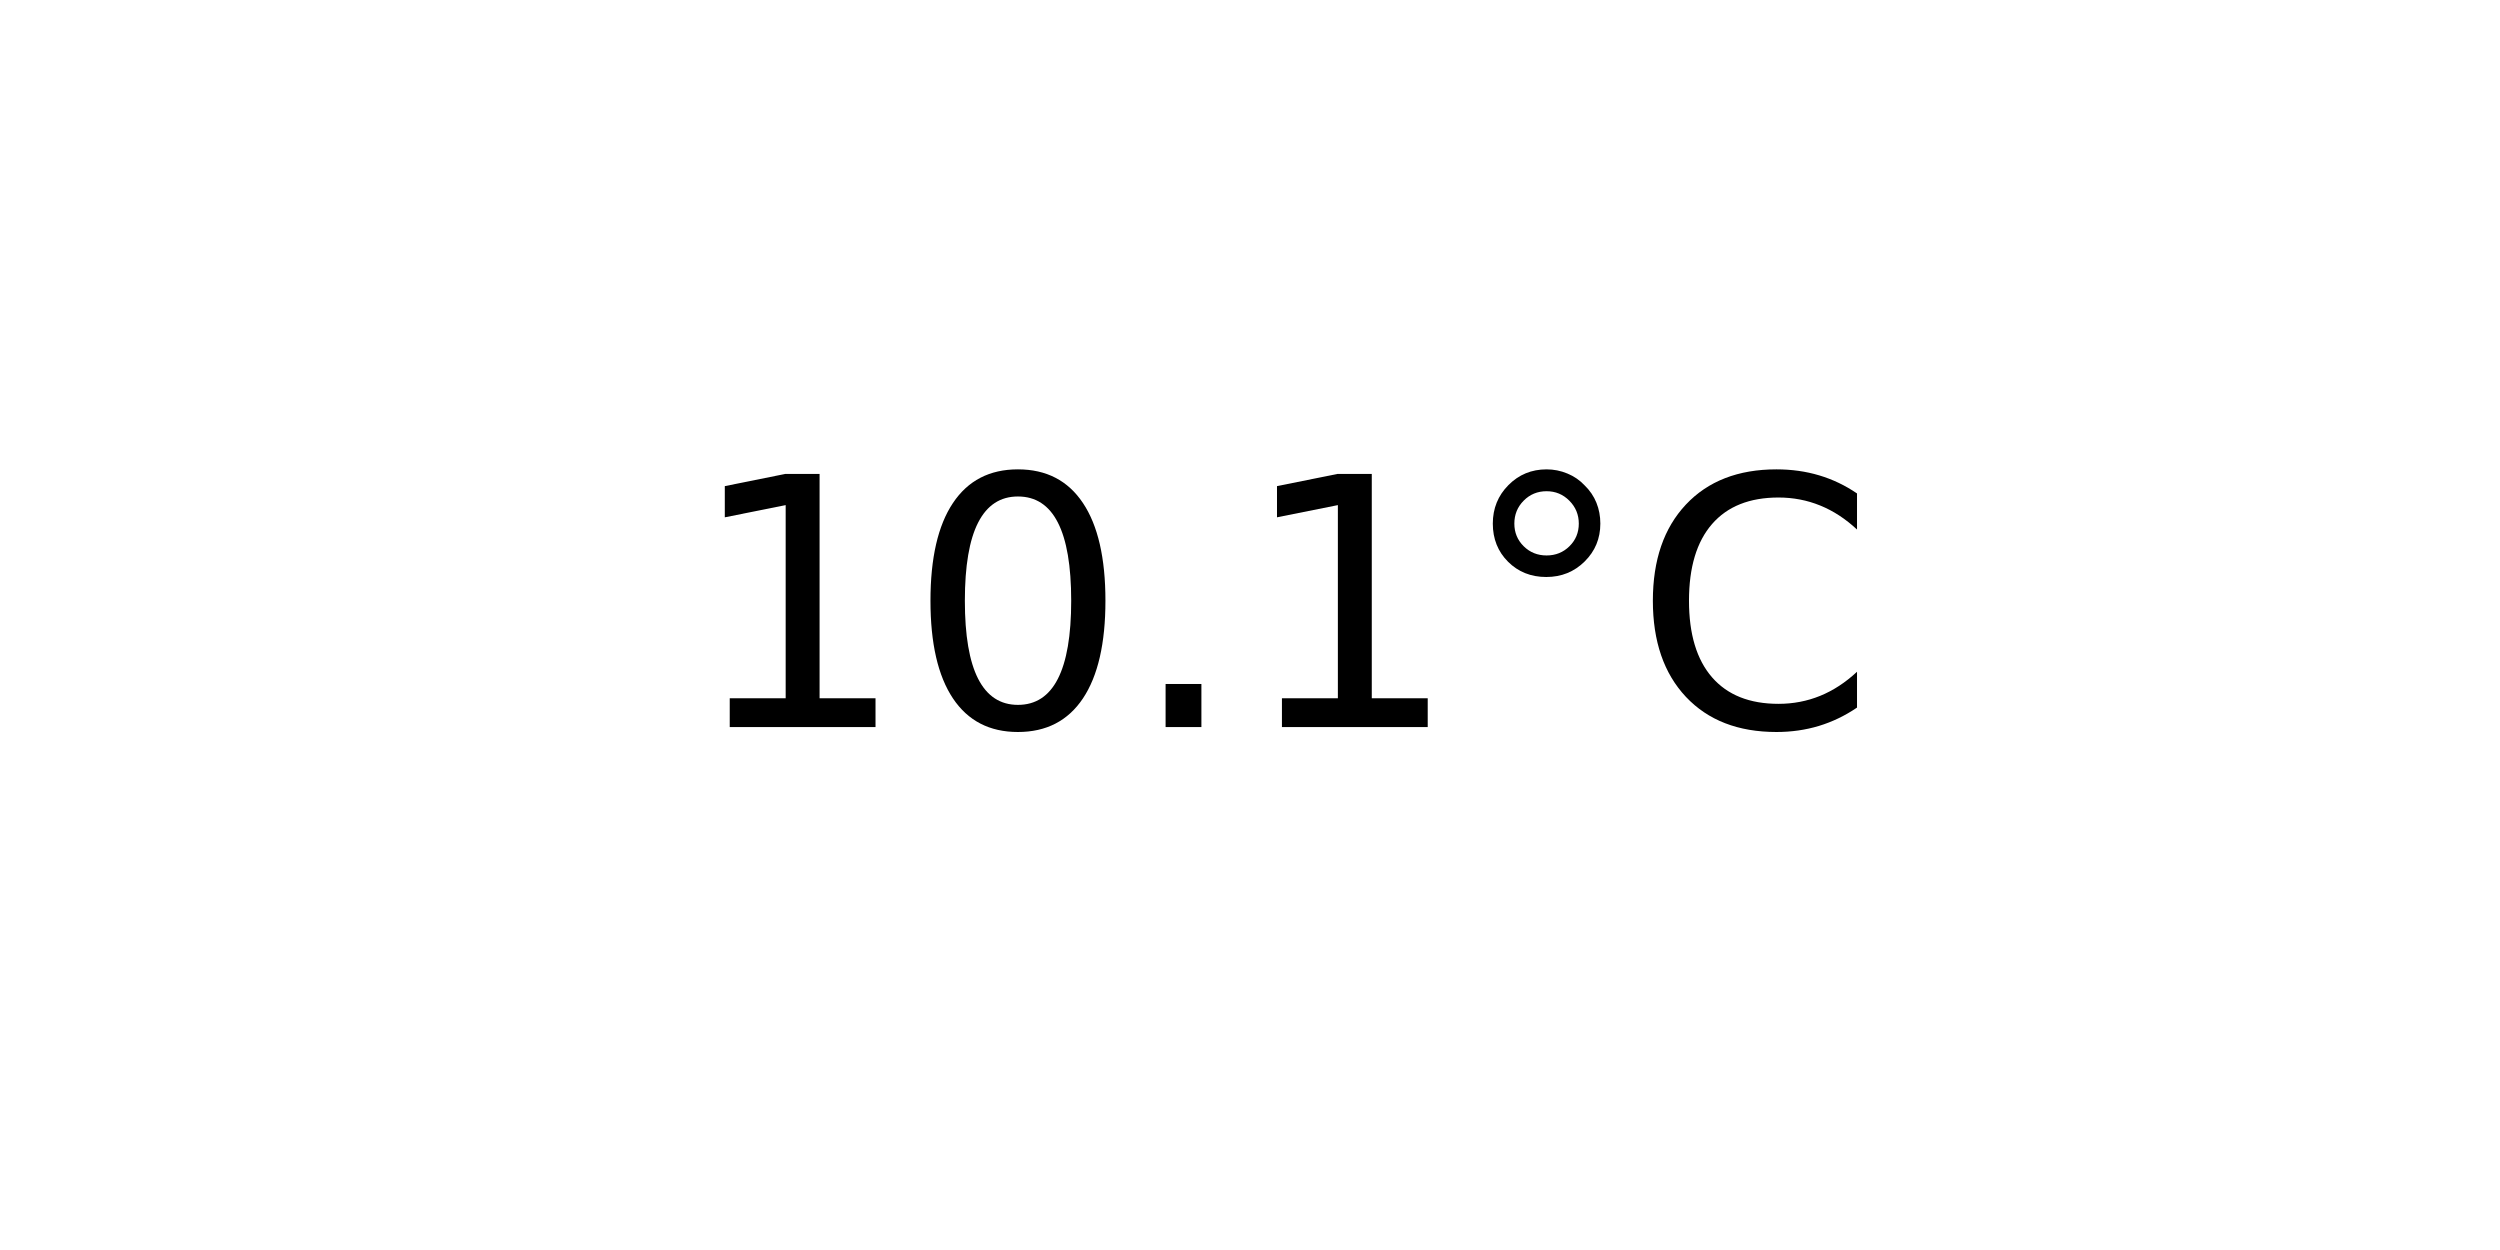
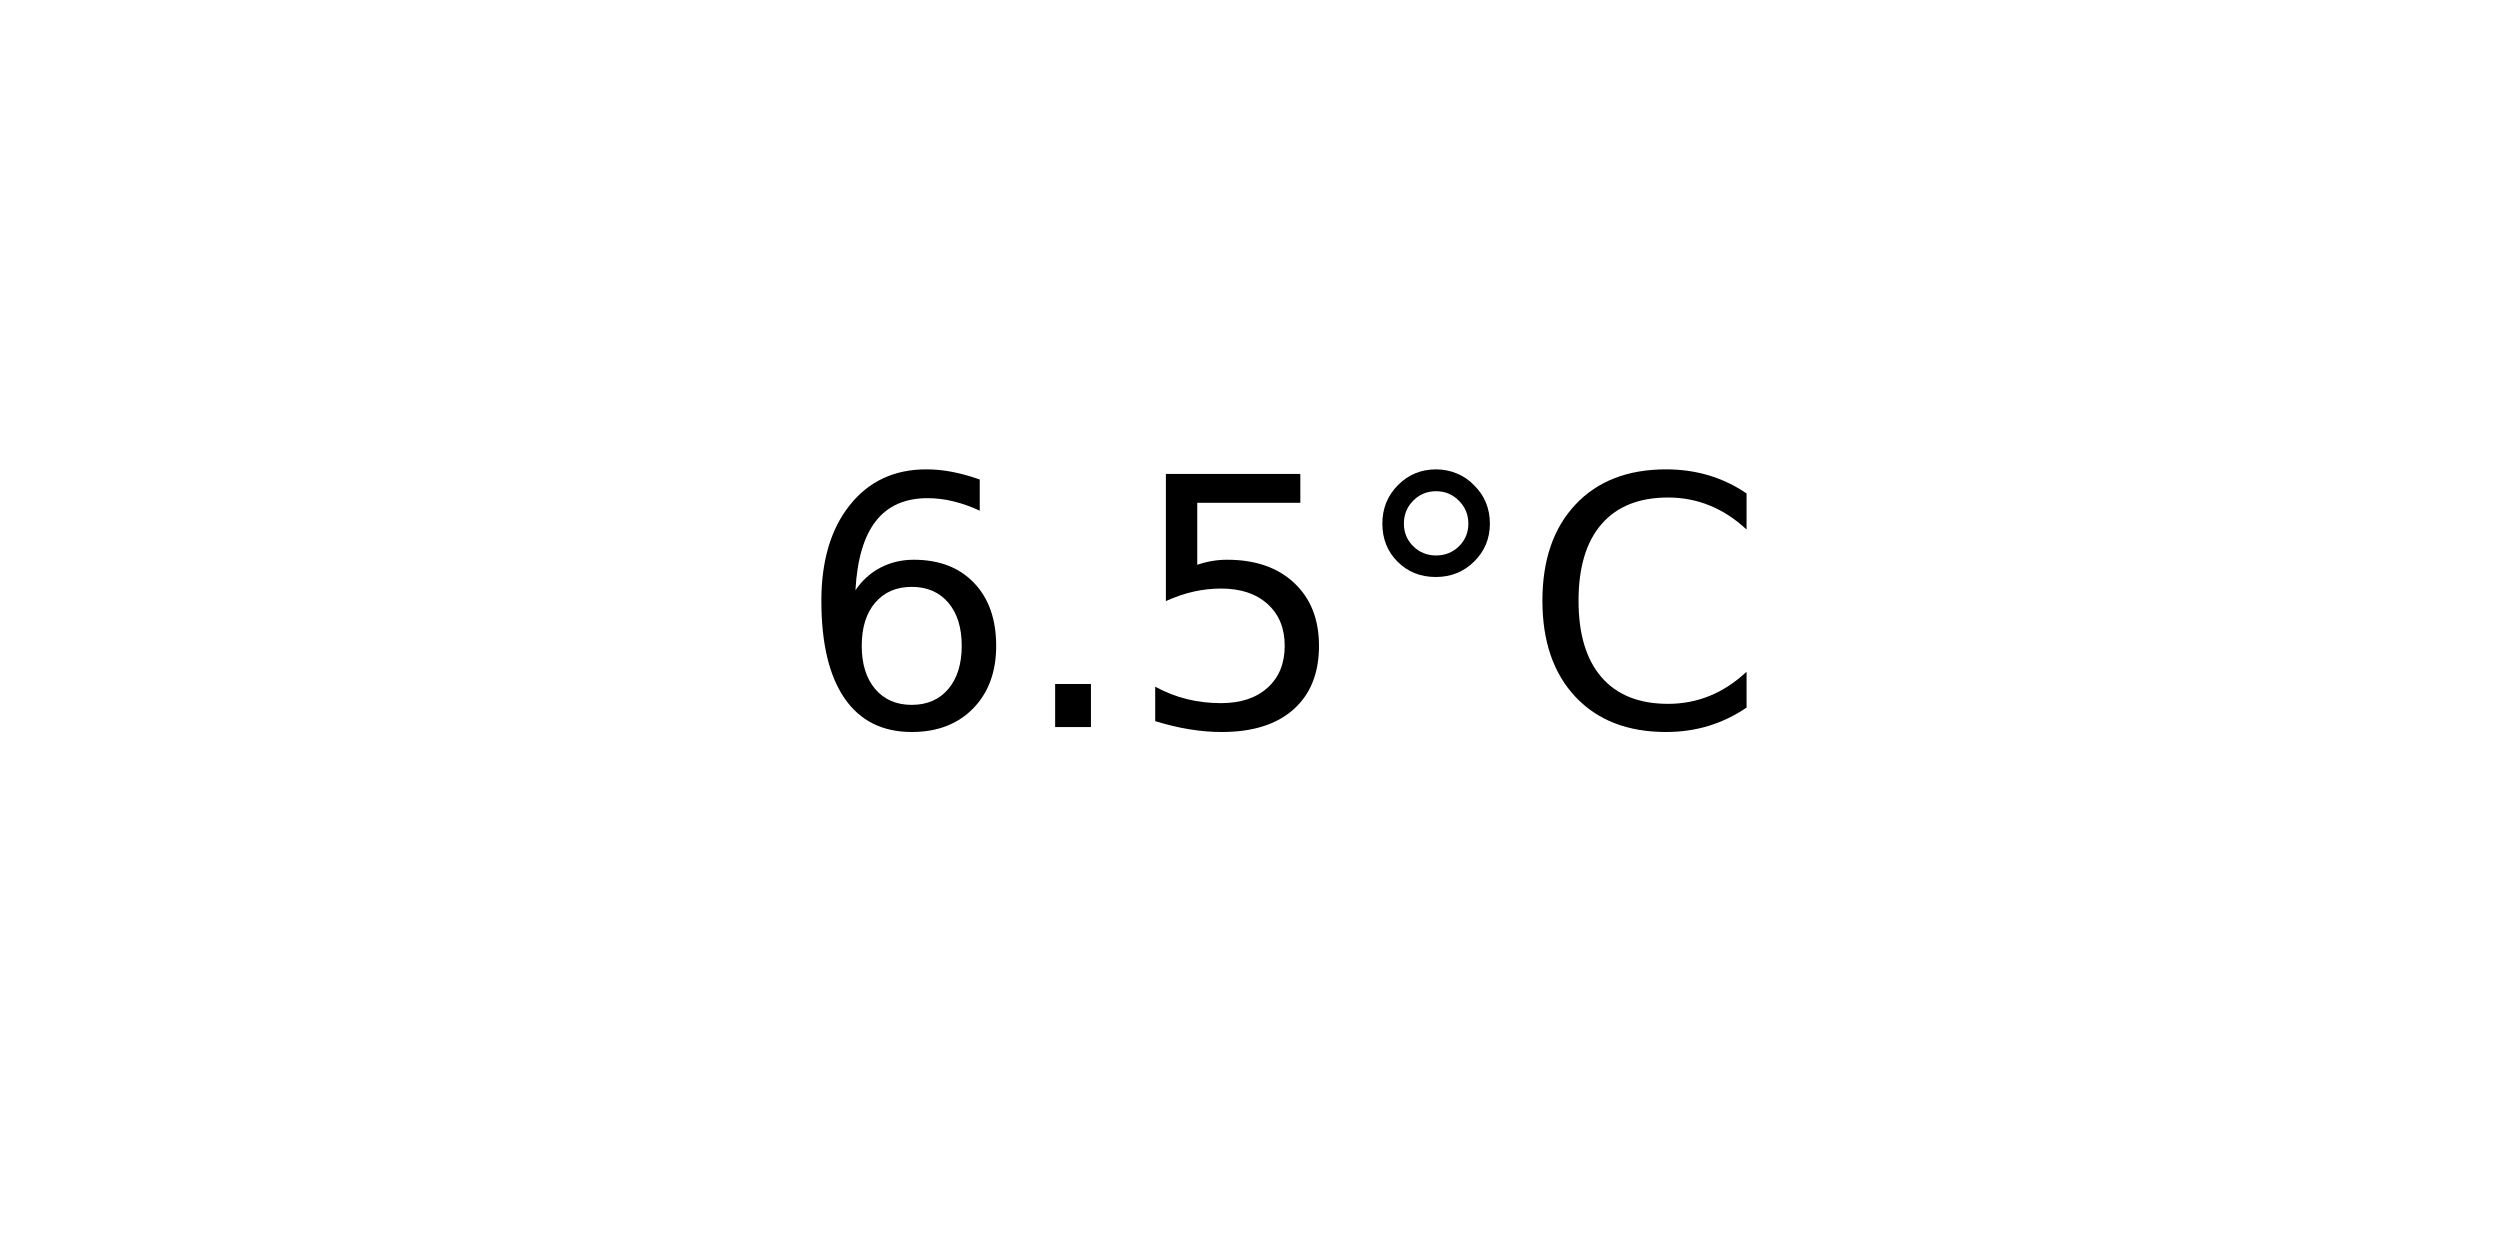
<svg xmlns="http://www.w3.org/2000/svg" xmlns:xlink="http://www.w3.org/1999/xlink" width="72pt" height="36pt" viewBox="0 0 72 36" version="1.1">
  <defs>
    <style type="text/css">*{stroke-linejoin: round; stroke-linecap: butt}</style>
  </defs>
  <g id="figure_1">
    <g id="axes_1">
      <g id="text_1">
-         <g transform="translate(19.77578 20.93937) scale(0.1 -0.1)">
+         <g transform="translate(22.95703 20.93937) scale(0.1 -0.1)">
          <defs>
-             <path id="DejaVuSans-31" d="M 794 531  L 1825 531  L 1825 4091  L 703 3866  L 703 4441  L 1819 4666  L 2450 4666  L 2450 531  L 3481 531  L 3481 0  L 794 0  L 794 531  z " transform="scale(0.015625)" />
-             <path id="DejaVuSans-30" d="M 2034 4250  Q 1547 4250 1301 3770  Q 1056 3291 1056 2328  Q 1056 1369 1301 889  Q 1547 409 2034 409  Q 2525 409 2770 889  Q 3016 1369 3016 2328  Q 3016 3291 2770 3770  Q 2525 4250 2034 4250  z M 2034 4750  Q 2819 4750 3233 4129  Q 3647 3509 3647 2328  Q 3647 1150 3233 529  Q 2819 -91 2034 -91  Q 1250 -91 836 529  Q 422 1150 422 2328  Q 422 3509 836 4129  Q 1250 4750 2034 4750  z " transform="scale(0.015625)" />
+             <path id="DejaVuSans-36" d="M 2113 2584  Q 1688 2584 1439 2293  Q 1191 2003 1191 1497  Q 1191 994 1439 701  Q 1688 409 2113 409  Q 2538 409 2786 701  Q 3034 994 3034 1497  Q 3034 2003 2786 2293  Q 2538 2584 2113 2584  z M 3366 4563  L 3366 3988  Q 3128 4100 2886 4159  Q 2644 4219 2406 4219  Q 1781 4219 1451 3797  Q 1122 3375 1075 2522  Q 1259 2794 1537 2939  Q 1816 3084 2150 3084  Q 2853 3084 3261 2657  Q 3669 2231 3669 1497  Q 3669 778 3244 343  Q 2819 -91 2113 -91  Q 1303 -91 875 529  Q 447 1150 447 2328  Q 447 3434 972 4092  Q 1497 4750 2381 4750  Q 2619 4750 2861 4703  Q 3103 4656 3366 4563  z " transform="scale(0.015625)" />
            <path id="DejaVuSans-2e" d="M 684 794  L 1344 794  L 1344 0  L 684 0  L 684 794  z " transform="scale(0.015625)" />
+             <path id="DejaVuSans-35" d="M 691 4666  L 3169 4666  L 3169 4134  L 1269 4134  L 1269 2991  Q 1406 3038 1543 3061  Q 1681 3084 1819 3084  Q 2600 3084 3056 2656  Q 3513 2228 3513 1497  Q 3513 744 3044 326  Q 2575 -91 1722 -91  Q 1428 -91 1123 -41  Q 819 9 494 109  L 494 744  Q 775 591 1075 516  Q 1375 441 1709 441  Q 2250 441 2565 725  Q 2881 1009 2881 1497  Q 2881 1984 2565 2268  Q 2250 2553 1709 2553  Q 1456 2553 1204 2497  Q 953 2441 691 2322  L 691 4666  z " transform="scale(0.015625)" />
            <path id="DejaVuSans-b0" d="M 1600 4347  Q 1350 4347 1178 4173  Q 1006 4000 1006 3750  Q 1006 3503 1178 3333  Q 1350 3163 1600 3163  Q 1850 3163 2022 3333  Q 2194 3503 2194 3750  Q 2194 3997 2020 4172  Q 1847 4347 1600 4347  z M 1600 4750  Q 1800 4750 1984 4673  Q 2169 4597 2303 4453  Q 2447 4313 2519 4134  Q 2591 3956 2591 3750  Q 2591 3338 2302 3052  Q 2013 2766 1594 2766  Q 1172 2766 890 3047  Q 609 3328 609 3750  Q 609 4169 896 4459  Q 1184 4750 1600 4750  z " transform="scale(0.015625)" />
            <path id="DejaVuSans-43" d="M 4122 4306  L 4122 3641  Q 3803 3938 3442 4084  Q 3081 4231 2675 4231  Q 1875 4231 1450 3742  Q 1025 3253 1025 2328  Q 1025 1406 1450 917  Q 1875 428 2675 428  Q 3081 428 3442 575  Q 3803 722 4122 1019  L 4122 359  Q 3791 134 3420 21  Q 3050 -91 2638 -91  Q 1578 -91 968 557  Q 359 1206 359 2328  Q 359 3453 968 4101  Q 1578 4750 2638 4750  Q 3056 4750 3426 4639  Q 3797 4528 4122 4306  z " transform="scale(0.015625)" />
          </defs>
-           <use xlink:href="#DejaVuSans-31" />
-           <use xlink:href="#DejaVuSans-30" x="63.623" />
-           <use xlink:href="#DejaVuSans-2e" x="127.246" />
-           <use xlink:href="#DejaVuSans-31" x="159.033" />
-           <use xlink:href="#DejaVuSans-b0" x="222.656" />
-           <use xlink:href="#DejaVuSans-43" x="272.656" />
+           <use xlink:href="#DejaVuSans-36" />
+           <use xlink:href="#DejaVuSans-2e" x="63.623" />
+           <use xlink:href="#DejaVuSans-35" x="95.41" />
+           <use xlink:href="#DejaVuSans-b0" x="159.033" />
+           <use xlink:href="#DejaVuSans-43" x="209.033" />
        </g>
      </g>
    </g>
  </g>
</svg>
